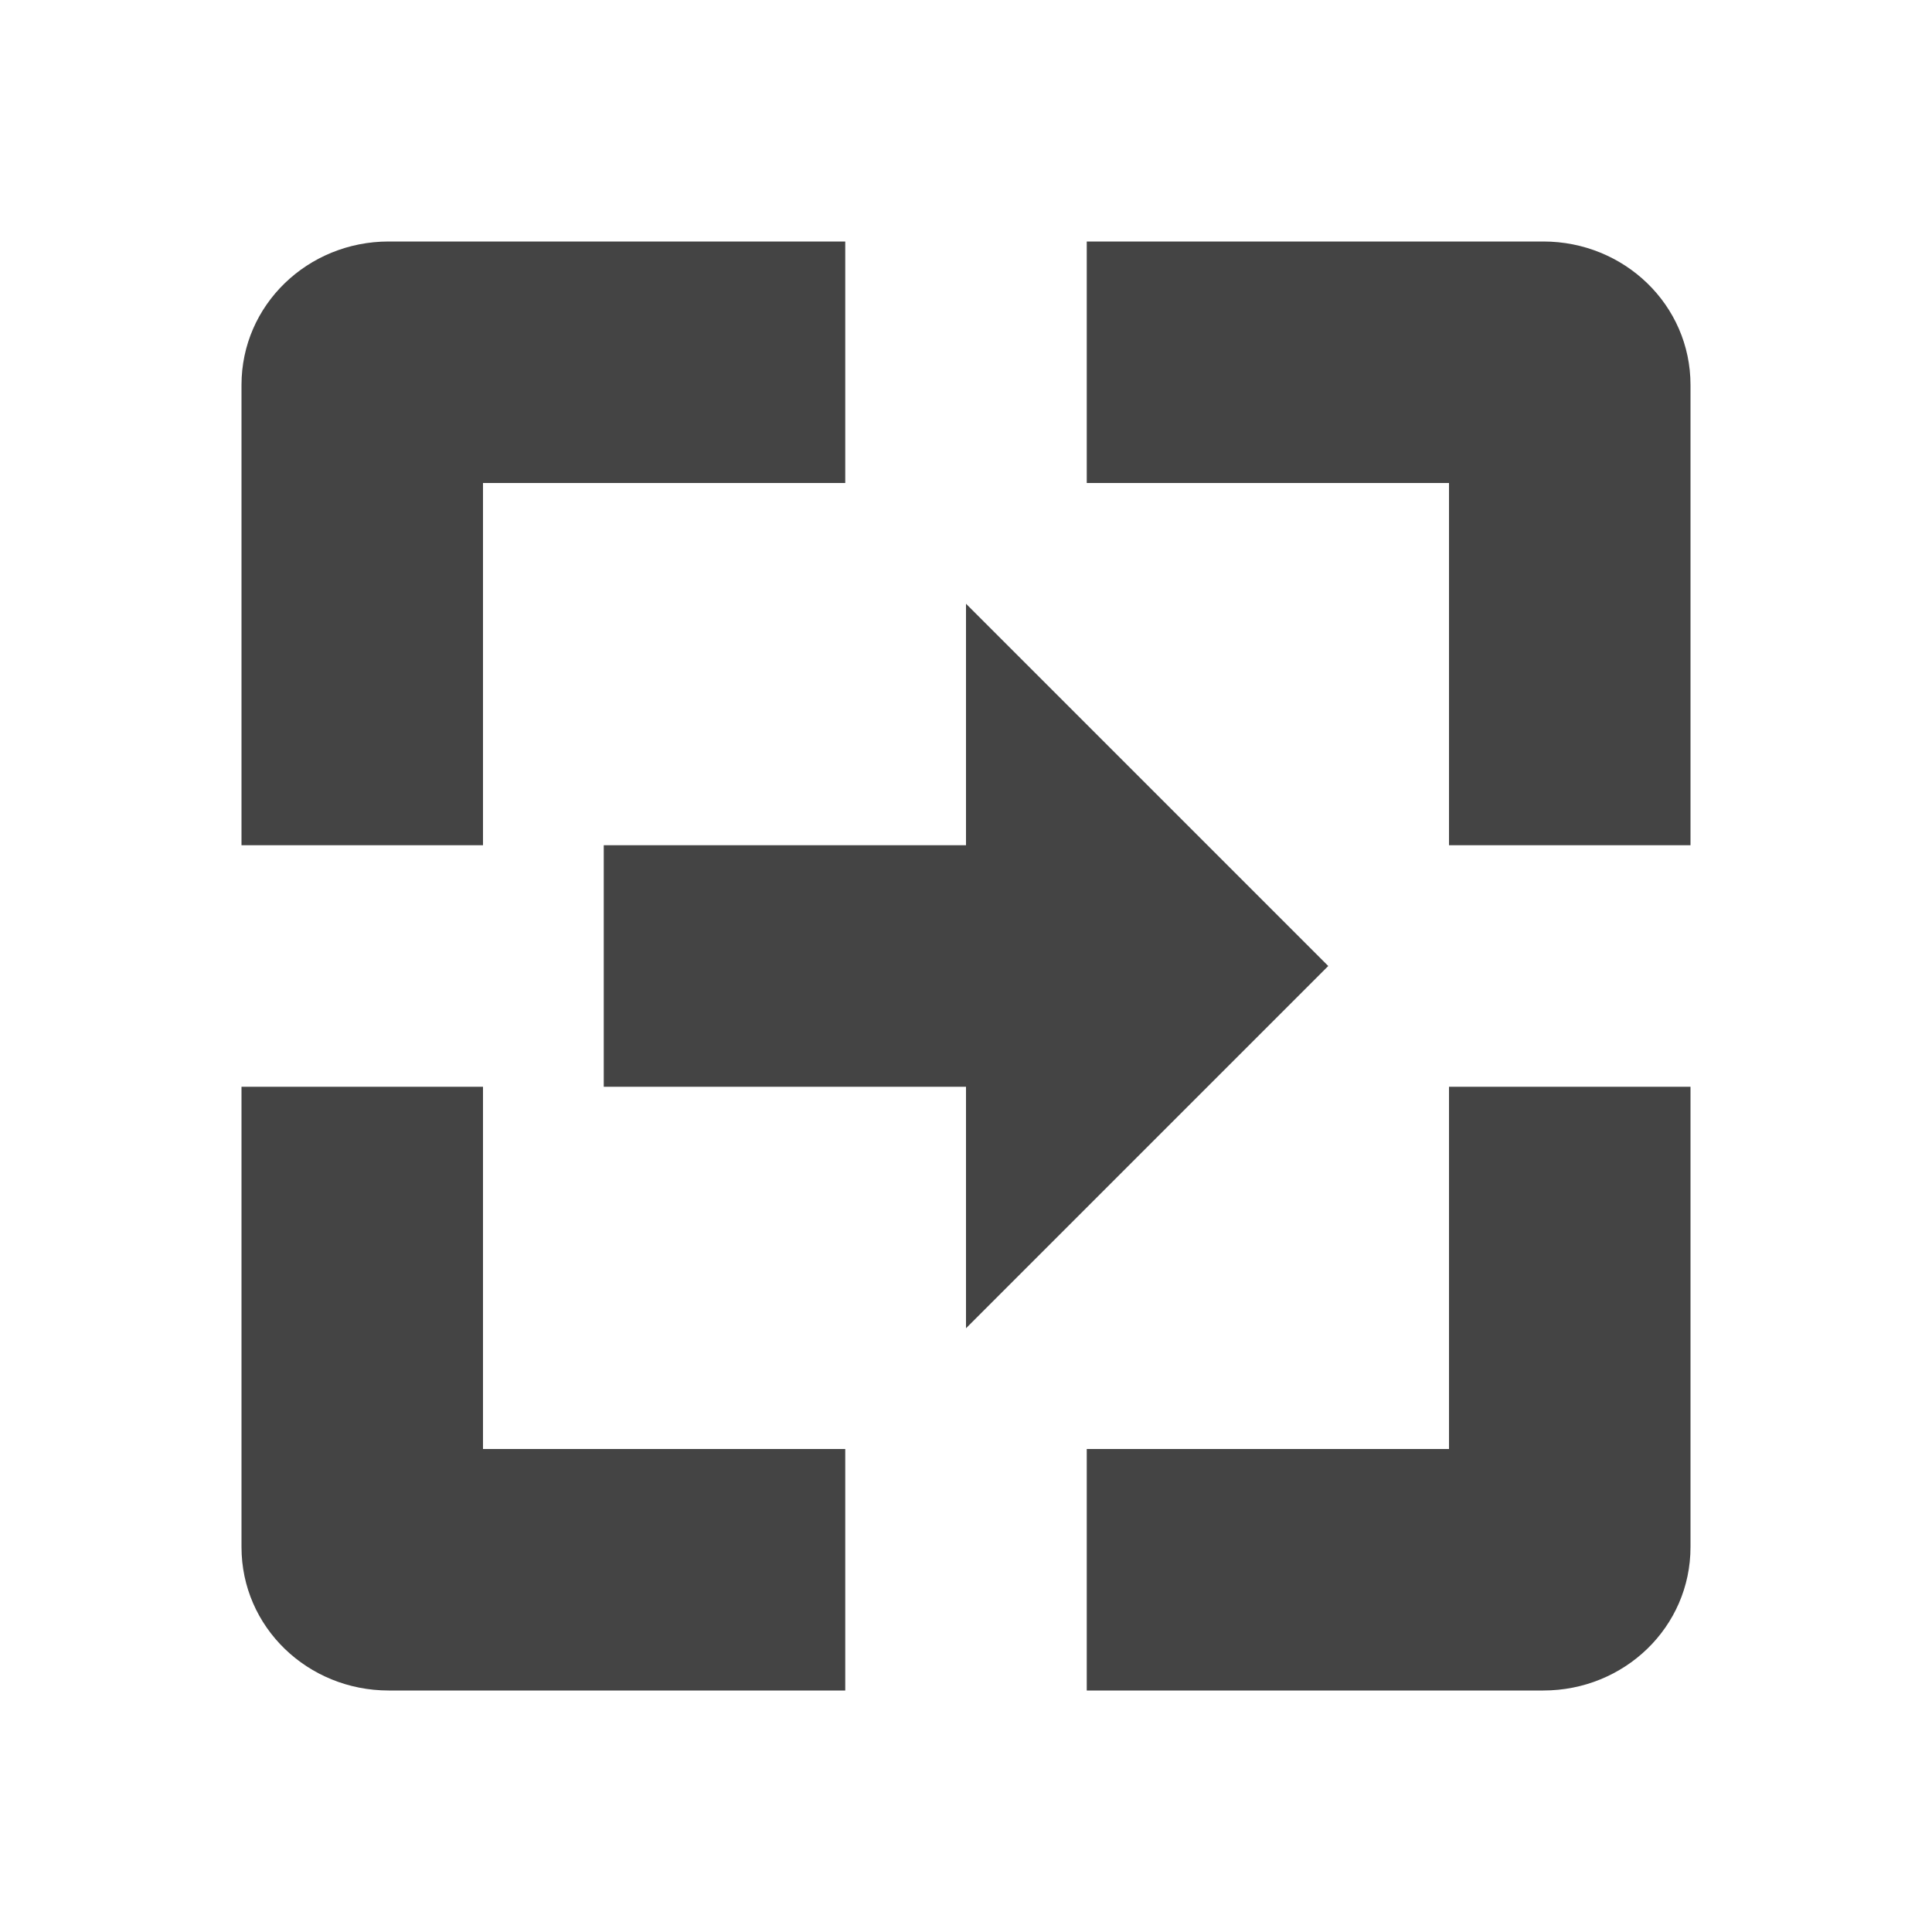
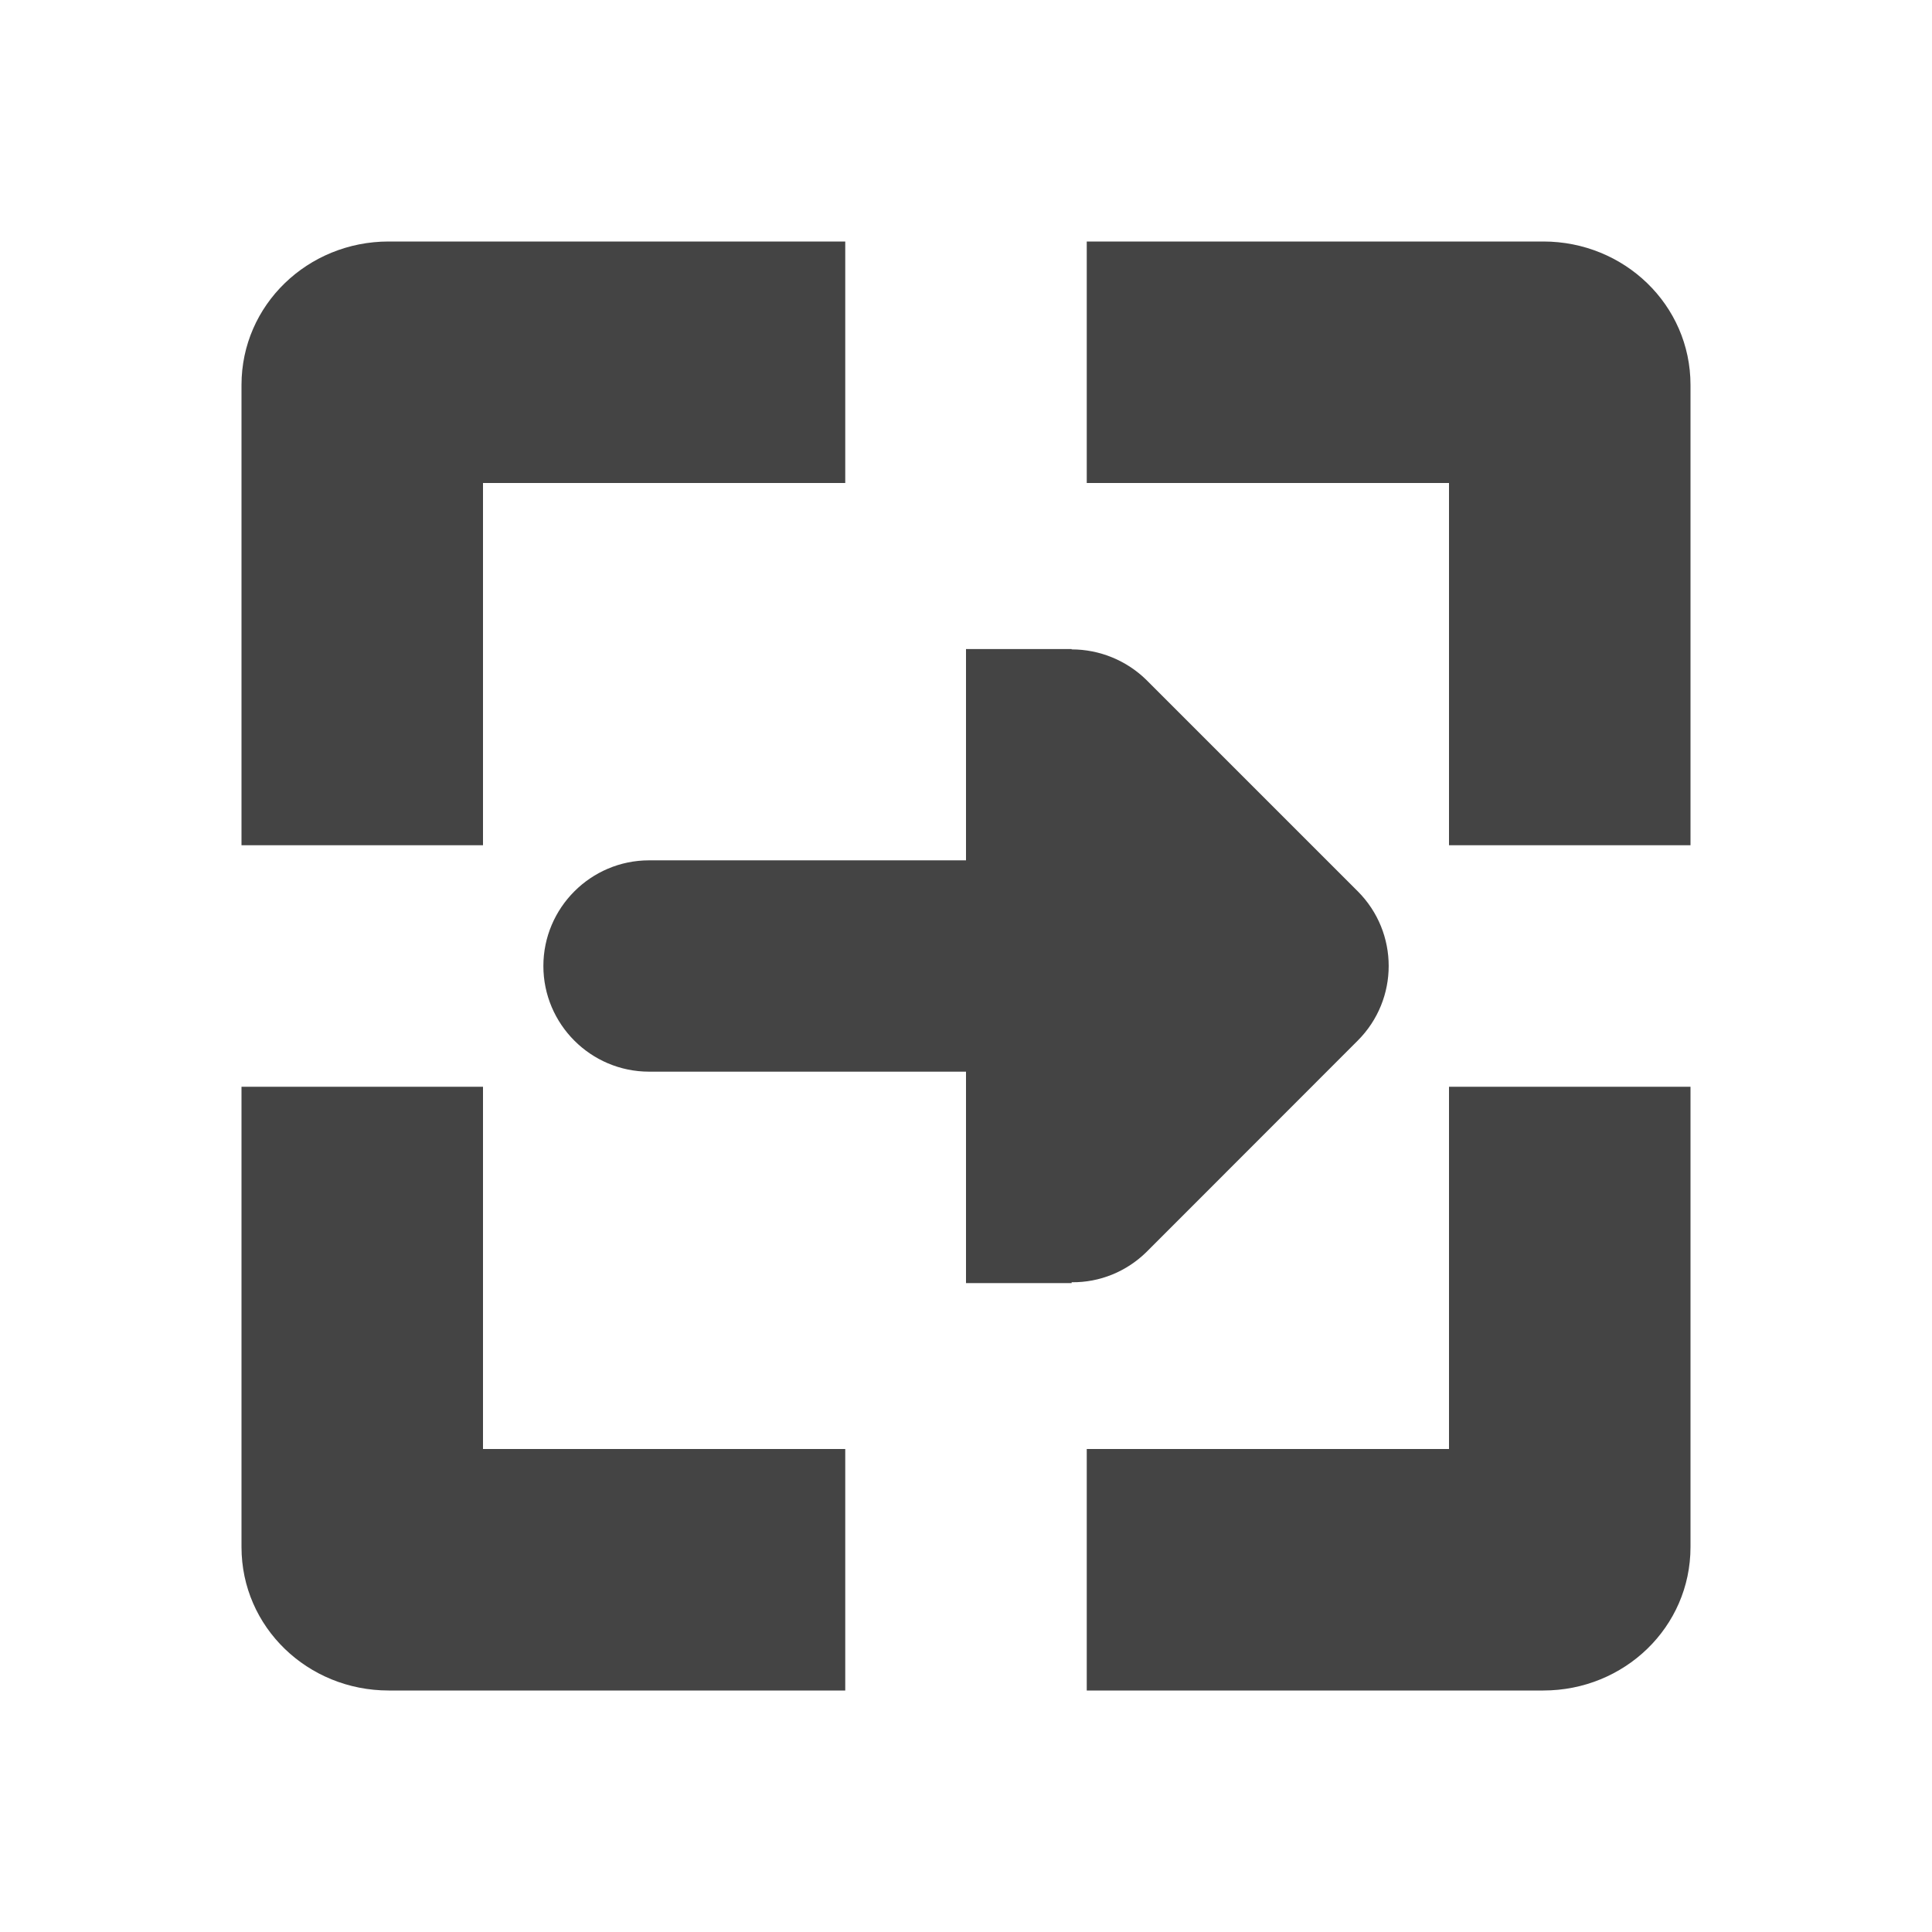
- <svg xmlns="http://www.w3.org/2000/svg" width="16" height="16" viewBox="0 0 16 16">
-   <defs>
+ <svg xmlns="http://www.w3.org/2000/svg" width="16" height="16" viewBox="0 0 16 16" version="1.1" id="svg7" xml:space="preserve">
+   <defs id="defs3">
    <style id="current-color-scheme" type="text/css">
   .ColorScheme-Text { color:#444444; } .ColorScheme-Highlight { color:#4285f4; }
  </style>
+     <style id="current-color-scheme-535" type="text/css">
+    .ColorScheme-Text { color:#444444; } .ColorScheme-Highlight { color:#4285f4; }
+   </style>
+     <style id="current-color-scheme-53" type="text/css">
+    .ColorScheme-Text { color:#444444; } .ColorScheme-Highlight { color:#4285f4; }
+   </style>
+     <style id="current-color-scheme-5" type="text/css">
+    .ColorScheme-Text { color:#444444; } .ColorScheme-Highlight { color:#4285f4; }
+   </style>
  </defs>
-   <path style="fill:currentColor" class="ColorScheme-Text" d="M 3.219 2 C 2.549 2 2 2.525 2 3.188 L 2 7 L 4 7 L 4 4 L 7 4 L 7 2 L 3.219 2 z M 9 2 L 9 4 L 12 4 L 12 7 L 14 7 L 14 3.188 C 14 2.525 13.451 2 12.781 2 L 9 2 z M 8 5 L 8 7 L 5 7 L 5 9 L 8 9 L 8 11 L 11 8 L 8 5 z M 2 9 L 2 12.812 C 2 13.476 2.549 14 3.219 14 L 7 14 L 7 12 L 4 12 L 4 9 L 2 9 z M 12 9 L 12 12 L 9 12 L 9 14 L 12.781 14 C 13.451 14 14 13.476 14 12.812 L 14 9 L 12 9 z" />
+   <g id="g537">
+     <path style="fill:#444444;fill-opacity:1" d="m 12,9 v 3 H 9 v 2 h 3.781 C 13.451,14 14,13.476 14,12.812 V 9 Z" id="path319" />
+     <path style="fill:#444444;fill-opacity:1" d="m 2,9 v 3.812 C 2,13.476 2.549,14 3.219,14 H 7 V 12 H 4 V 9 Z" id="path317" />
+     <path style="fill:#444444;fill-opacity:1" d="m 9,2 v 2 h 3 v 3 h 2 V 3.188 C 14,2.525 13.451,2 12.781,2 Z" id="path313" />
+     <path style="fill:#444444;fill-opacity:1" d="M 3.219,2 C 2.549,2 2,2.525 2,3.188 V 7 H 4 V 4 H 7 V 2 Z" id="path5" />
+     <path d="m 8.875,5.375 v 0.003 c 0.232,0 0.455,0.092 0.619,0.253 l 1.75,1.75 c 0.342,0.342 0.342,0.895 0,1.237 L 9.494,10.369 c -0.164,0.161 -0.386,0.253 -0.619,0.25 v 0.007 H 8 V 8.875 h -2.625 c -0.482,0 -0.875,-0.393 -0.875,-0.875 0,-0.482 0.393,-0.875 0.875,-0.875 h 2.625 v -1.75 z" id="path2-3" style="fill:#444444;fill-opacity:1;stroke-width:0.875" />
+   </g>
</svg>
